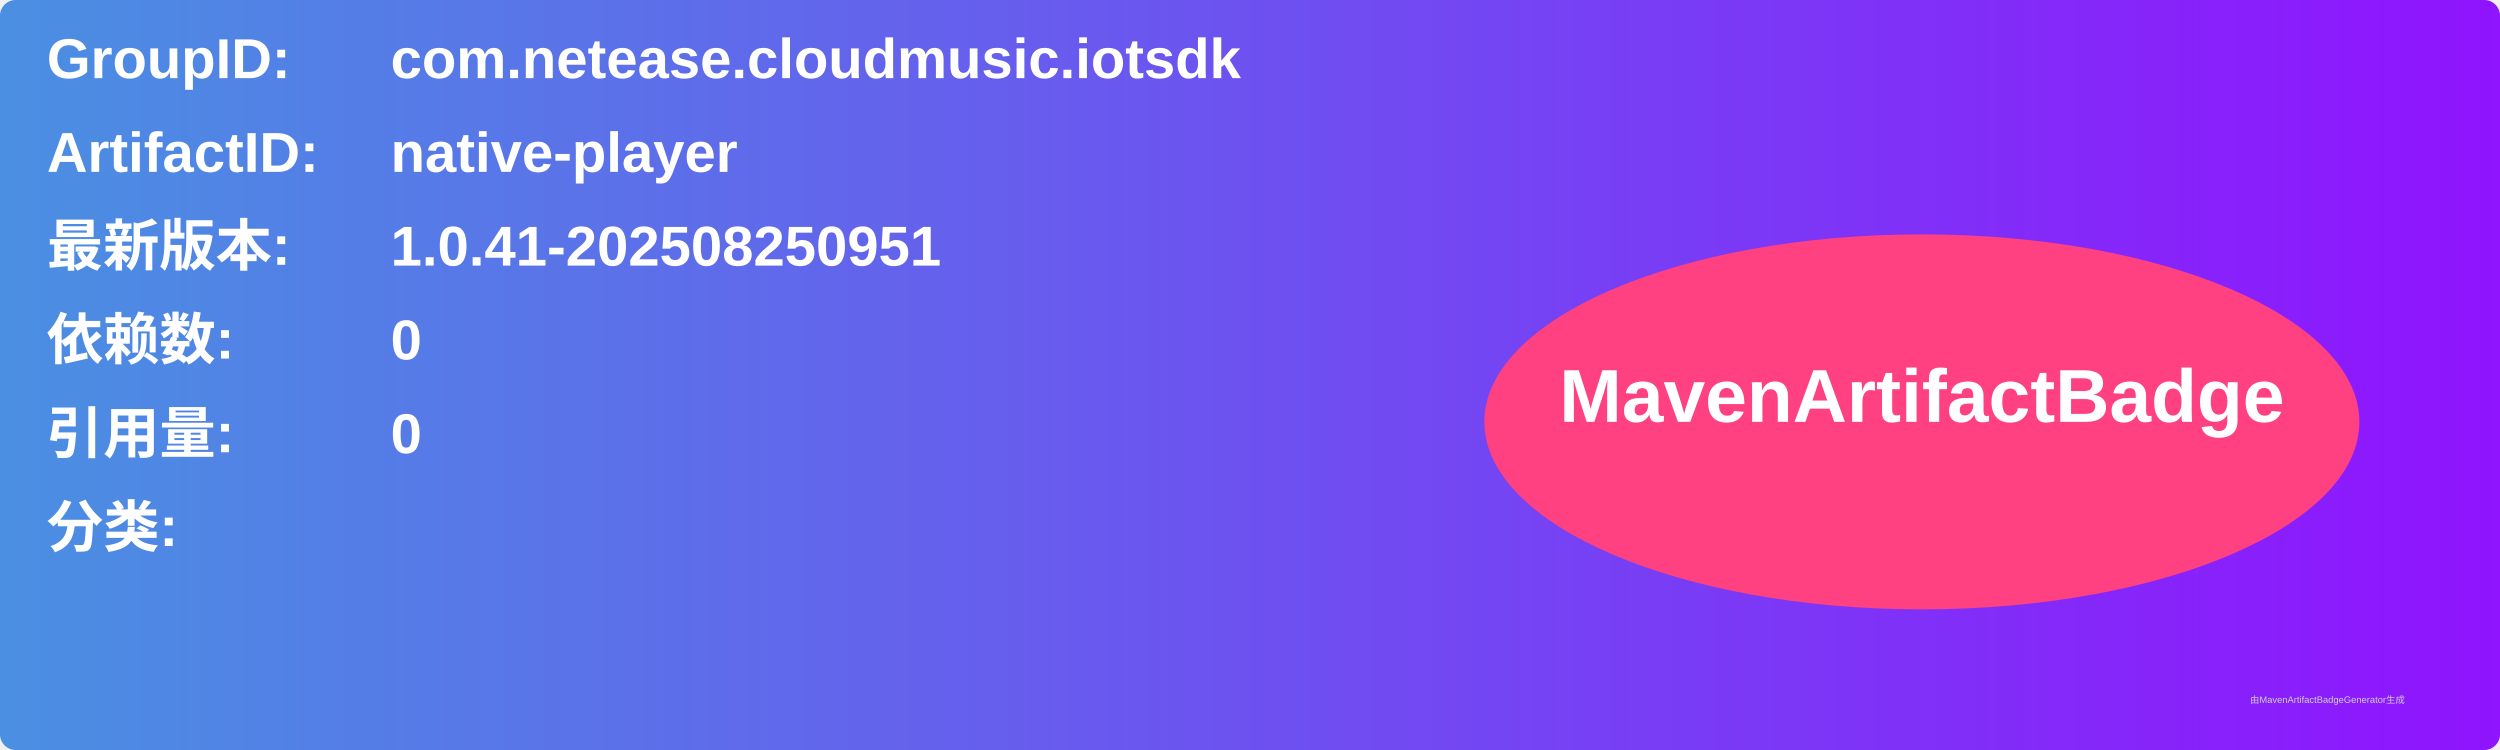
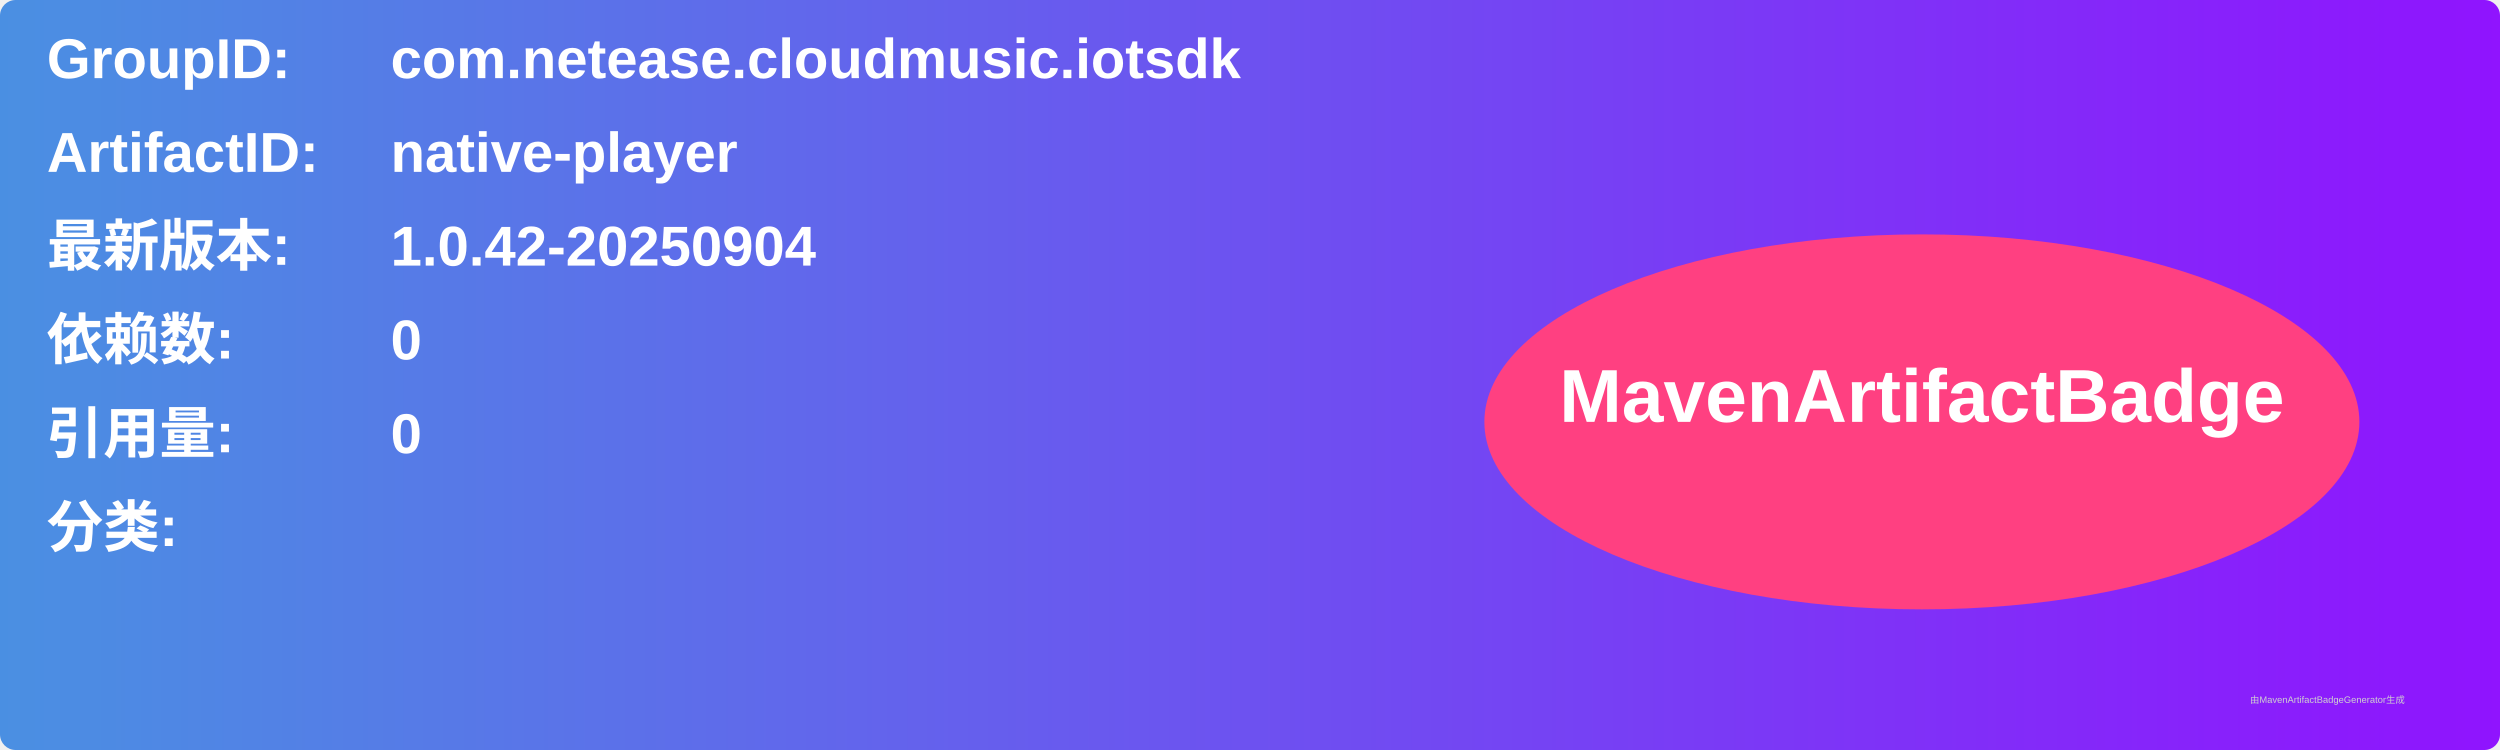
<svg xmlns="http://www.w3.org/2000/svg" width="800" height="240" viewBox="0 0 800 240">
  <linearGradient id="grad" x1="0%" y1="0%" x2="100%" y2="0%">
    <stop offset="0%" stop-color="#4a90e2" />
    <stop offset="100%" stop-color="#9013fe" />
  </linearGradient>
  <rect width="100%" height="100%" rx="5" ry="5" fill="url(#grad)" />
  <g transform="translate(15, 15)">
    <text x="0" y="10" font-family="Arial" font-size="18" fill="white" font-weight="bold" width="260">GroupID:</text>
    <text x="110" y="10" font-family="Arial" font-size="18" fill="white" font-weight="bold" width="460">com.netease.cloudmusic.iotsdk</text>
    <text x="0" y="40" font-family="Arial" font-size="18" fill="white" font-weight="bold" width="260">ArtifactID:</text>
    <text x="110" y="40" font-family="Arial" font-size="18" fill="white" font-weight="bold" width="460">native-player</text>
    <text x="0" y="70" font-family="Arial" font-size="18" fill="white" font-weight="bold">最新版本:</text>
    <text x="110" y="70" font-family="Arial" font-size="18" fill="white" font-weight="bold">
-       <tspan font-weight="bold">1.0.41-202508250951</tspan>
+       <tspan font-weight="bold">1.0.42-20250904</tspan>
    </text>
    <text x="0" y="100" font-family="Arial" font-size="18" fill="white" font-weight="bold">依赖数: </text>
    <text x="110" y="100" font-family="Arial" font-size="18" fill="white">
      <tspan font-weight="bold">0</tspan>
    </text>
    <text x="0" y="130" font-family="Arial" font-size="18" fill="white" font-weight="bold">引用量: </text>
    <text x="110" y="130" font-family="Arial" font-size="18" fill="white">
      <tspan font-weight="bold">0</tspan>
    </text>
    <text x="0" y="160" font-family="Arial" font-size="18" fill="white" font-weight="bold">分类:</text>
    <text x="10" y="190" font-family="Arial" font-size="10" fill="white">
      <tspan font-weight="bold" />
    </text>
    <ellipse cx="600" cy="120" rx="140" ry="60" fill="#ff4081" />
    <text x="600" y="120" text-anchor="middle" font-family="Arial" font-size="24" fill="white" font-weight="bold">MavenArtifactBadge</text>
  </g>
  <text x="720" y="225" font-family="Arial" font-size="3" fill="#d0d0d0">由MavenArtifactBadgeGenerator生成</text>
</svg>
